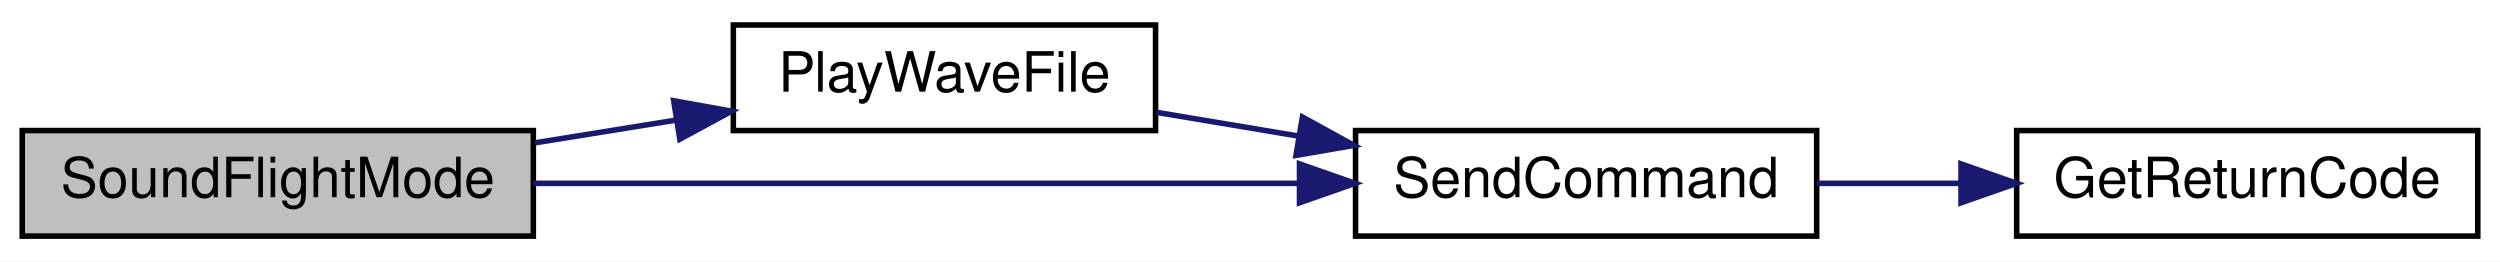
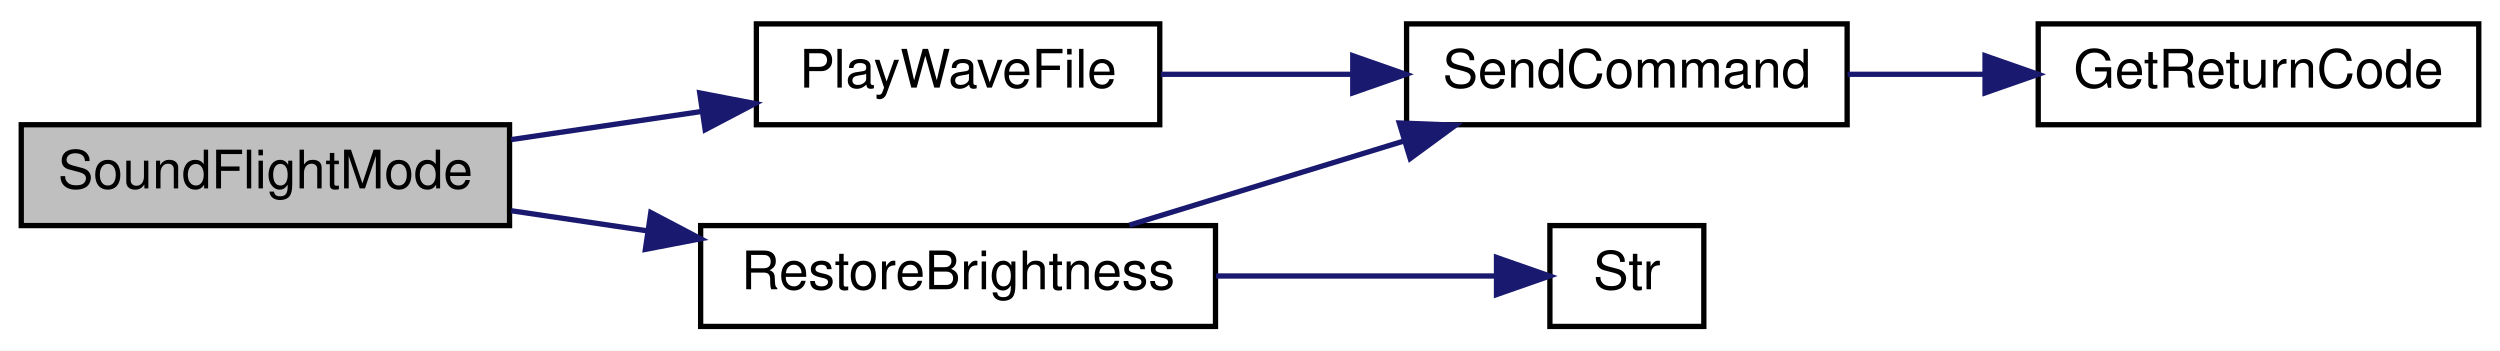
- <svg xmlns="http://www.w3.org/2000/svg" xmlns:xlink="http://www.w3.org/1999/xlink" width="450pt" height="47pt" viewBox="0.00 0.00 450.00 47.00">
-   <g id="graph0" class="graph" transform="scale(1 1) rotate(0) translate(4 43)">
-     <polygon fill="white" stroke="transparent" points="-4,4 -4,-43 446,-43 446,4 -4,4" />
+ <svg xmlns="http://www.w3.org/2000/svg" xmlns:xlink="http://www.w3.org/1999/xlink" width="471pt" height="66pt" viewBox="0.00 0.00 471.00 66.00">
+   <g id="graph0" class="graph" transform="scale(1 1) rotate(0) translate(4 62)">
+     <polygon fill="white" stroke="transparent" points="-4,4 -4,-62 467,-62 467,4 -4,4" />
    <g id="node1" class="node">
      <g id="a_node1">
        <a xlink:title=" ">
-           <polygon fill="#bfbfbf" stroke="black" points="0,-0.5 0,-19.5 92,-19.5 92,-0.5 0,-0.5" />
-           <text text-anchor="middle" x="46" y="-7.5" font-family="Helvetica,sans-Serif" font-size="10.00">SoundFlightMode</text>
+           <polygon fill="#bfbfbf" stroke="black" points="0,-19.5 0,-38.5 92,-38.5 92,-19.5 0,-19.5" />
+           <text text-anchor="middle" x="46" y="-26.5" font-family="Helvetica,sans-Serif" font-size="10.00">SoundFlightMode</text>
        </a>
      </g>
    </g>
    <g id="node2" class="node">
      <g id="a_node2">
        <a xlink:href="_transmitter_code_2src_2main_8cpp.html#a5f10efde246ee0a763708de18a2e15b6" target="_top" xlink:title=" ">
-           <polygon fill="white" stroke="black" points="128,-19.5 128,-38.5 204,-38.5 204,-19.5 128,-19.5" />
-           <text text-anchor="middle" x="166" y="-26.5" font-family="Helvetica,sans-Serif" font-size="10.00">PlayWaveFile</text>
+           <polygon fill="white" stroke="black" points="138.5,-38.5 138.5,-57.5 214.5,-57.5 214.5,-38.5 138.5,-38.5" />
+           <text text-anchor="middle" x="176.5" y="-45.5" font-family="Helvetica,sans-Serif" font-size="10.00">PlayWaveFile</text>
        </a>
      </g>
    </g>
    <g id="edge1" class="edge">
-       <path fill="none" stroke="midnightblue" d="M92.28,-17.29C100.6,-18.63 109.3,-20.03 117.68,-21.38" />
-       <polygon fill="midnightblue" stroke="midnightblue" points="117.26,-24.86 127.68,-22.99 118.37,-17.95 117.26,-24.86" />
+       <path fill="none" stroke="midnightblue" d="M92.3,-35.7C103.93,-37.42 116.46,-39.27 128.18,-41" />
+       <polygon fill="midnightblue" stroke="midnightblue" points="127.83,-44.49 138.24,-42.49 128.85,-37.56 127.83,-44.49" />
+     </g>
+     <g id="node5" class="node">
+       <g id="a_node5">
+         <a xlink:href="_transmitter_code_2src_2main_8cpp.html#a49da3478d89a22069e29c7f00cb46a5f" target="_top" xlink:title=" ">
+           <polygon fill="white" stroke="black" points="128,-0.5 128,-19.5 225,-19.5 225,-0.5 128,-0.5" />
+           <text text-anchor="middle" x="176.5" y="-7.5" font-family="Helvetica,sans-Serif" font-size="10.00">RestoreBrightness</text>
+         </a>
+       </g>
+     </g>
+     <g id="edge4" class="edge">
+       <path fill="none" stroke="midnightblue" d="M92.3,-22.3C100.61,-21.07 109.39,-19.78 118,-18.5" />
+       <polygon fill="midnightblue" stroke="midnightblue" points="118.61,-21.95 127.99,-17.02 117.59,-15.02 118.61,-21.95" />
    </g>
    <g id="node3" class="node">
      <g id="a_node3">
        <a xlink:href="_transmitter_code_2src_2main_8cpp.html#aecac2f0c289f02ef3c92b85be82eacac" target="_top" xlink:title=" ">
-           <polygon fill="white" stroke="black" points="240,-0.5 240,-19.5 323,-19.5 323,-0.5 240,-0.5" />
-           <text text-anchor="middle" x="281.5" y="-7.5" font-family="Helvetica,sans-Serif" font-size="10.00">SendCommand</text>
+           <polygon fill="white" stroke="black" points="261,-38.5 261,-57.5 344,-57.5 344,-38.5 261,-38.5" />
+           <text text-anchor="middle" x="302.5" y="-45.5" font-family="Helvetica,sans-Serif" font-size="10.00">SendCommand</text>
        </a>
      </g>
    </g>
-     <g id="edge4" class="edge">
-       <path fill="none" stroke="midnightblue" d="M92.02,-10C131.48,-10 188.79,-10 229.84,-10" />
-       <polygon fill="midnightblue" stroke="midnightblue" points="229.91,-13.5 239.91,-10 229.91,-6.5 229.91,-13.5" />
-     </g>
    <g id="edge2" class="edge">
-       <path fill="none" stroke="midnightblue" d="M204.16,-22.78C212.34,-21.41 221.14,-19.94 229.75,-18.5" />
-       <polygon fill="midnightblue" stroke="midnightblue" points="230.44,-21.93 239.72,-16.83 229.28,-15.03 230.44,-21.93" />
+       <path fill="none" stroke="midnightblue" d="M214.7,-48C225.96,-48 238.52,-48 250.51,-48" />
+       <polygon fill="midnightblue" stroke="midnightblue" points="250.86,-51.5 260.86,-48 250.86,-44.5 250.86,-51.5" />
    </g>
    <g id="node4" class="node">
      <g id="a_node4">
        <a xlink:href="_transmitter_code_2src_2main_8cpp.html#a43937dd3d9c795271fd9c3eb3c6b6410" target="_top" xlink:title=" ">
-           <polygon fill="white" stroke="black" points="359,-0.5 359,-19.5 442,-19.5 442,-0.5 359,-0.5" />
-           <text text-anchor="middle" x="400.5" y="-7.5" font-family="Helvetica,sans-Serif" font-size="10.00">GetReturnCode</text>
+           <polygon fill="white" stroke="black" points="380,-38.5 380,-57.5 463,-57.5 463,-38.5 380,-38.5" />
+           <text text-anchor="middle" x="421.5" y="-45.5" font-family="Helvetica,sans-Serif" font-size="10.00">GetReturnCode</text>
        </a>
      </g>
    </g>
    <g id="edge3" class="edge">
-       <path fill="none" stroke="midnightblue" d="M323.09,-10C331.35,-10 340.14,-10 348.7,-10" />
-       <polygon fill="midnightblue" stroke="midnightblue" points="348.98,-13.5 358.98,-10 348.98,-6.5 348.98,-13.5" />
+       <path fill="none" stroke="midnightblue" d="M344.09,-48C352.35,-48 361.14,-48 369.7,-48" />
+       <polygon fill="midnightblue" stroke="midnightblue" points="369.98,-51.5 379.98,-48 369.98,-44.5 369.98,-51.5" />
+     </g>
+     <g id="edge5" class="edge">
+       <path fill="none" stroke="midnightblue" d="M208.79,-19.59C224.5,-24.4 243.74,-30.3 260.61,-35.47" />
+       <polygon fill="midnightblue" stroke="midnightblue" points="259.63,-38.83 270.22,-38.41 261.68,-32.14 259.63,-38.83" />
+     </g>
+     <g id="node6" class="node">
+       <g id="a_node6">
+         <a xlink:href="_transmitter_code_2src_2main_8cpp.html#a6bac145d5df31efb9c90e2a60a4cbca5" target="_top" xlink:title=" ">
+           <polygon fill="white" stroke="black" points="288,-0.5 288,-19.5 317,-19.5 317,-0.5 288,-0.5" />
+           <text text-anchor="middle" x="302.5" y="-7.5" font-family="Helvetica,sans-Serif" font-size="10.00">Str</text>
+         </a>
+       </g>
+     </g>
+     <g id="edge6" class="edge">
+       <path fill="none" stroke="midnightblue" d="M225.09,-10C243.05,-10 262.72,-10 277.6,-10" />
+       <polygon fill="midnightblue" stroke="midnightblue" points="277.94,-13.5 287.94,-10 277.94,-6.5 277.94,-13.5" />
    </g>
  </g>
</svg>
